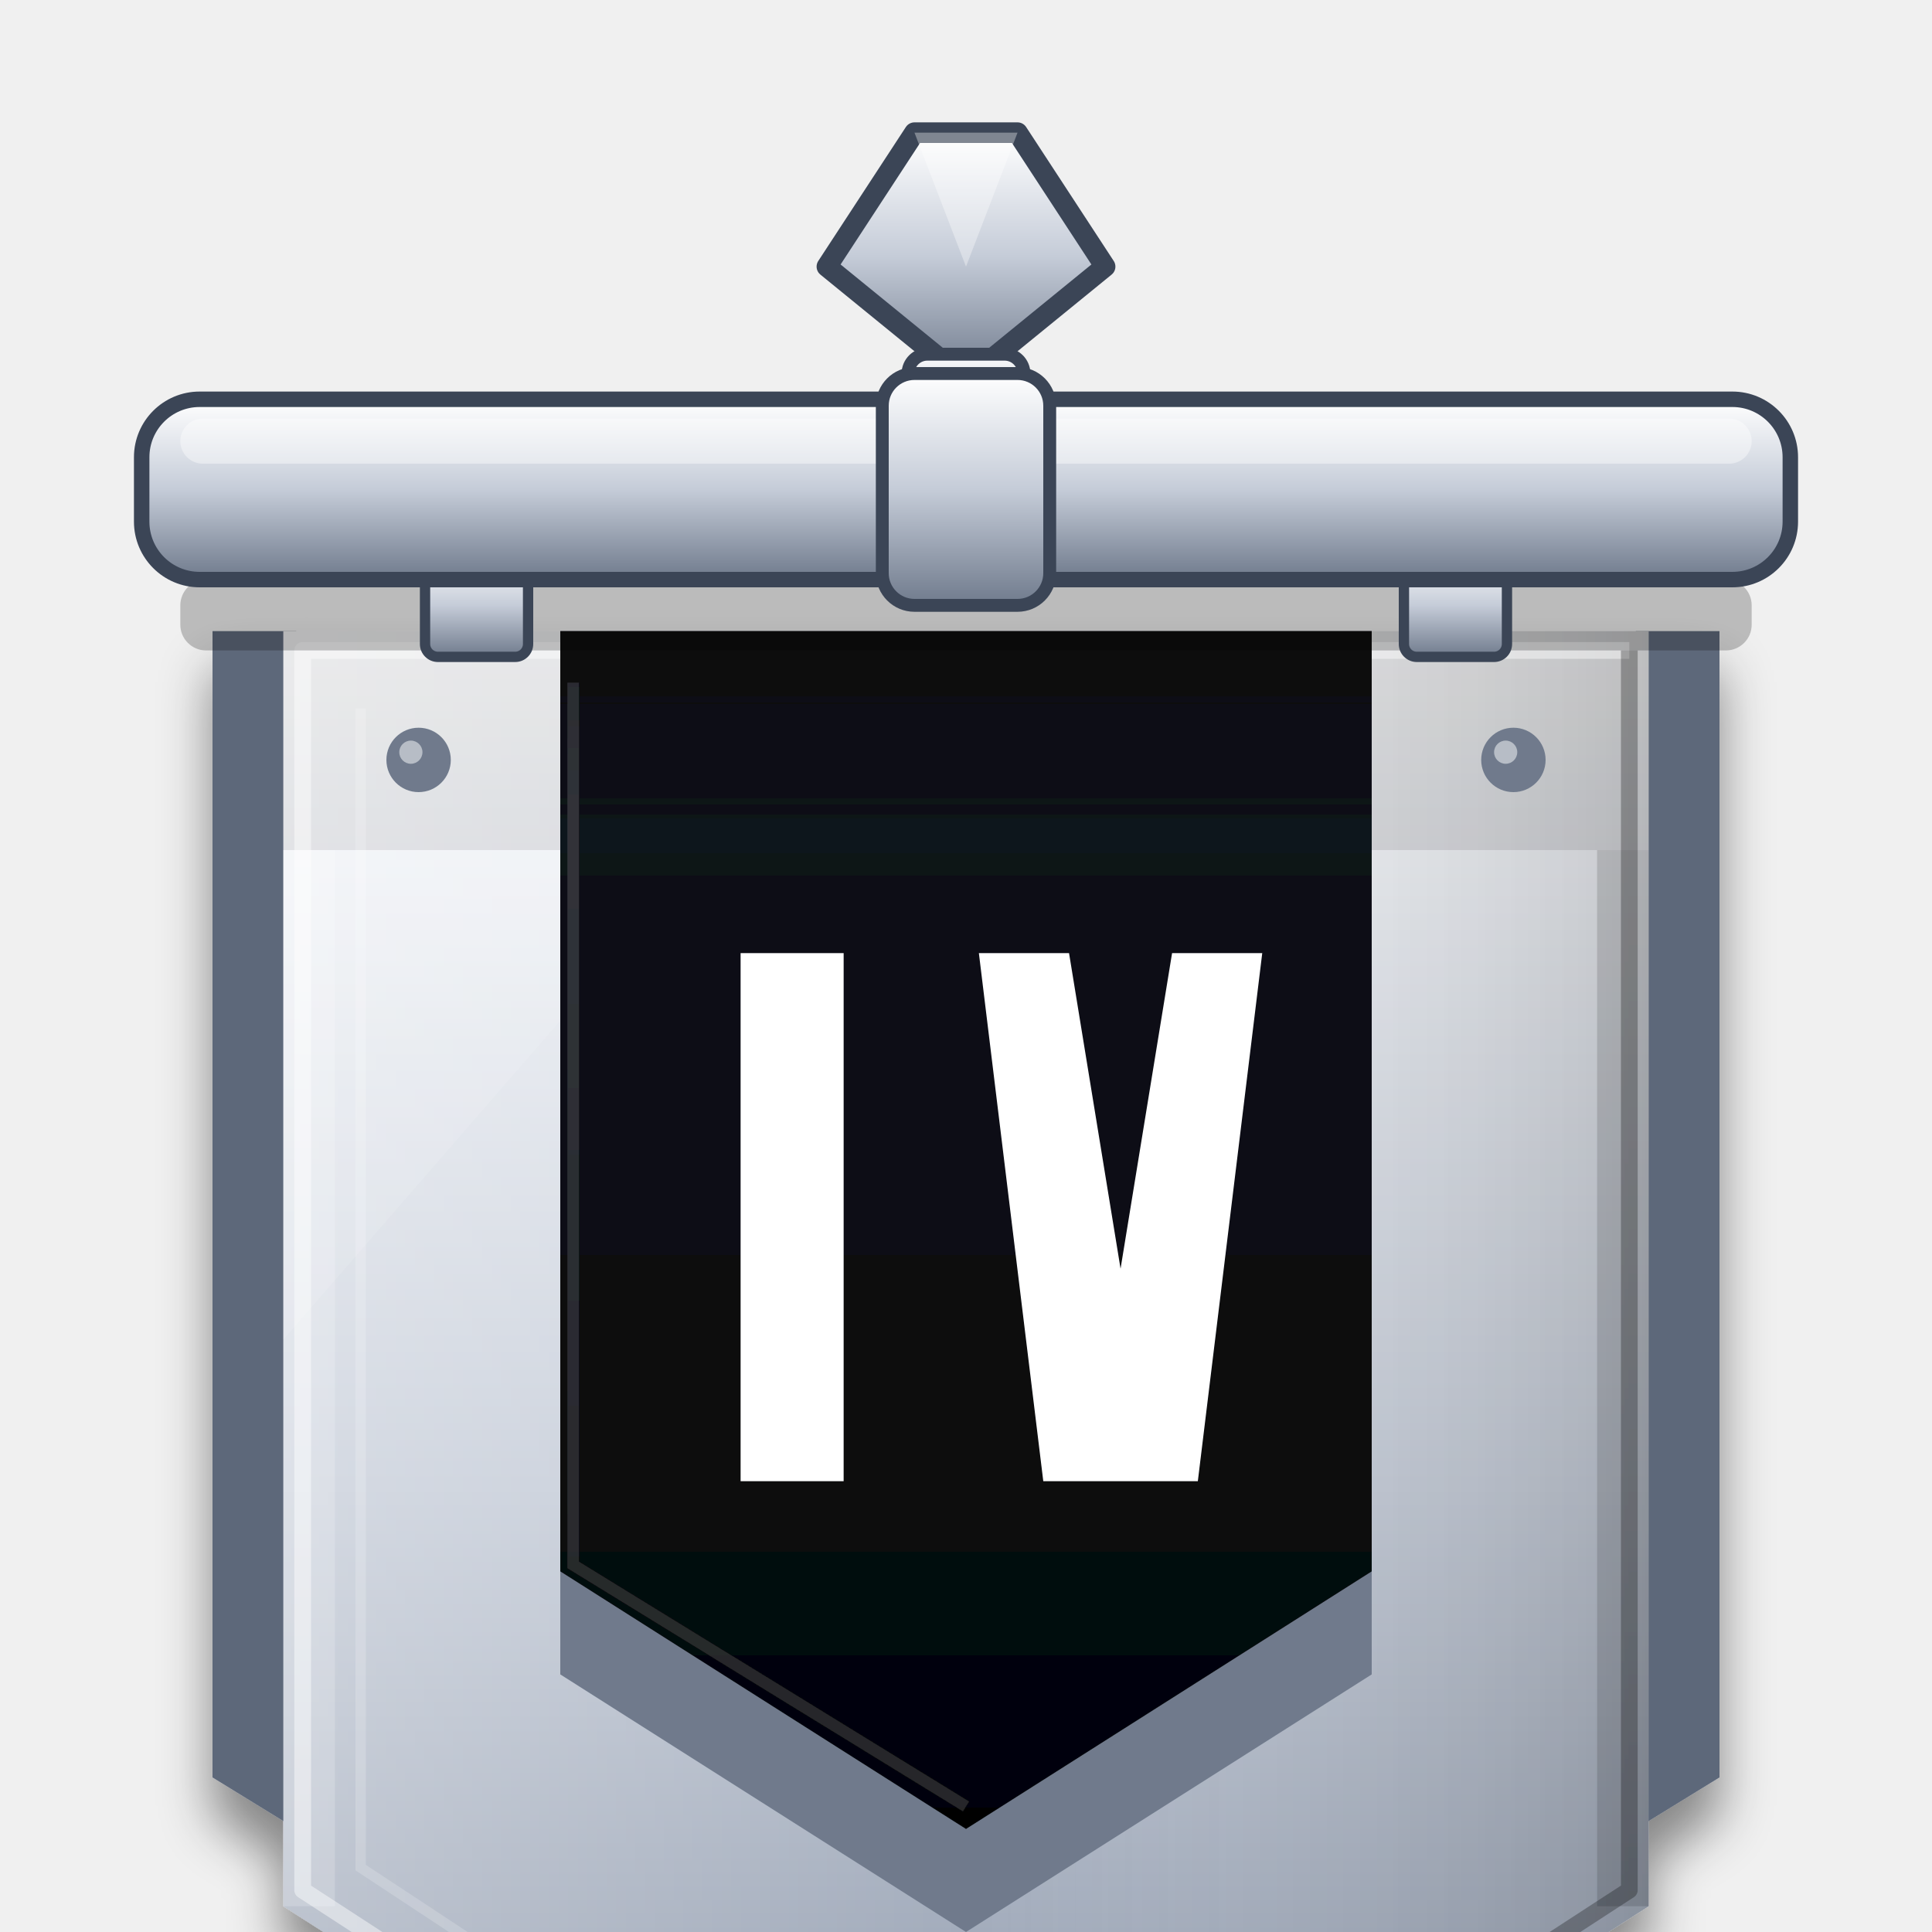
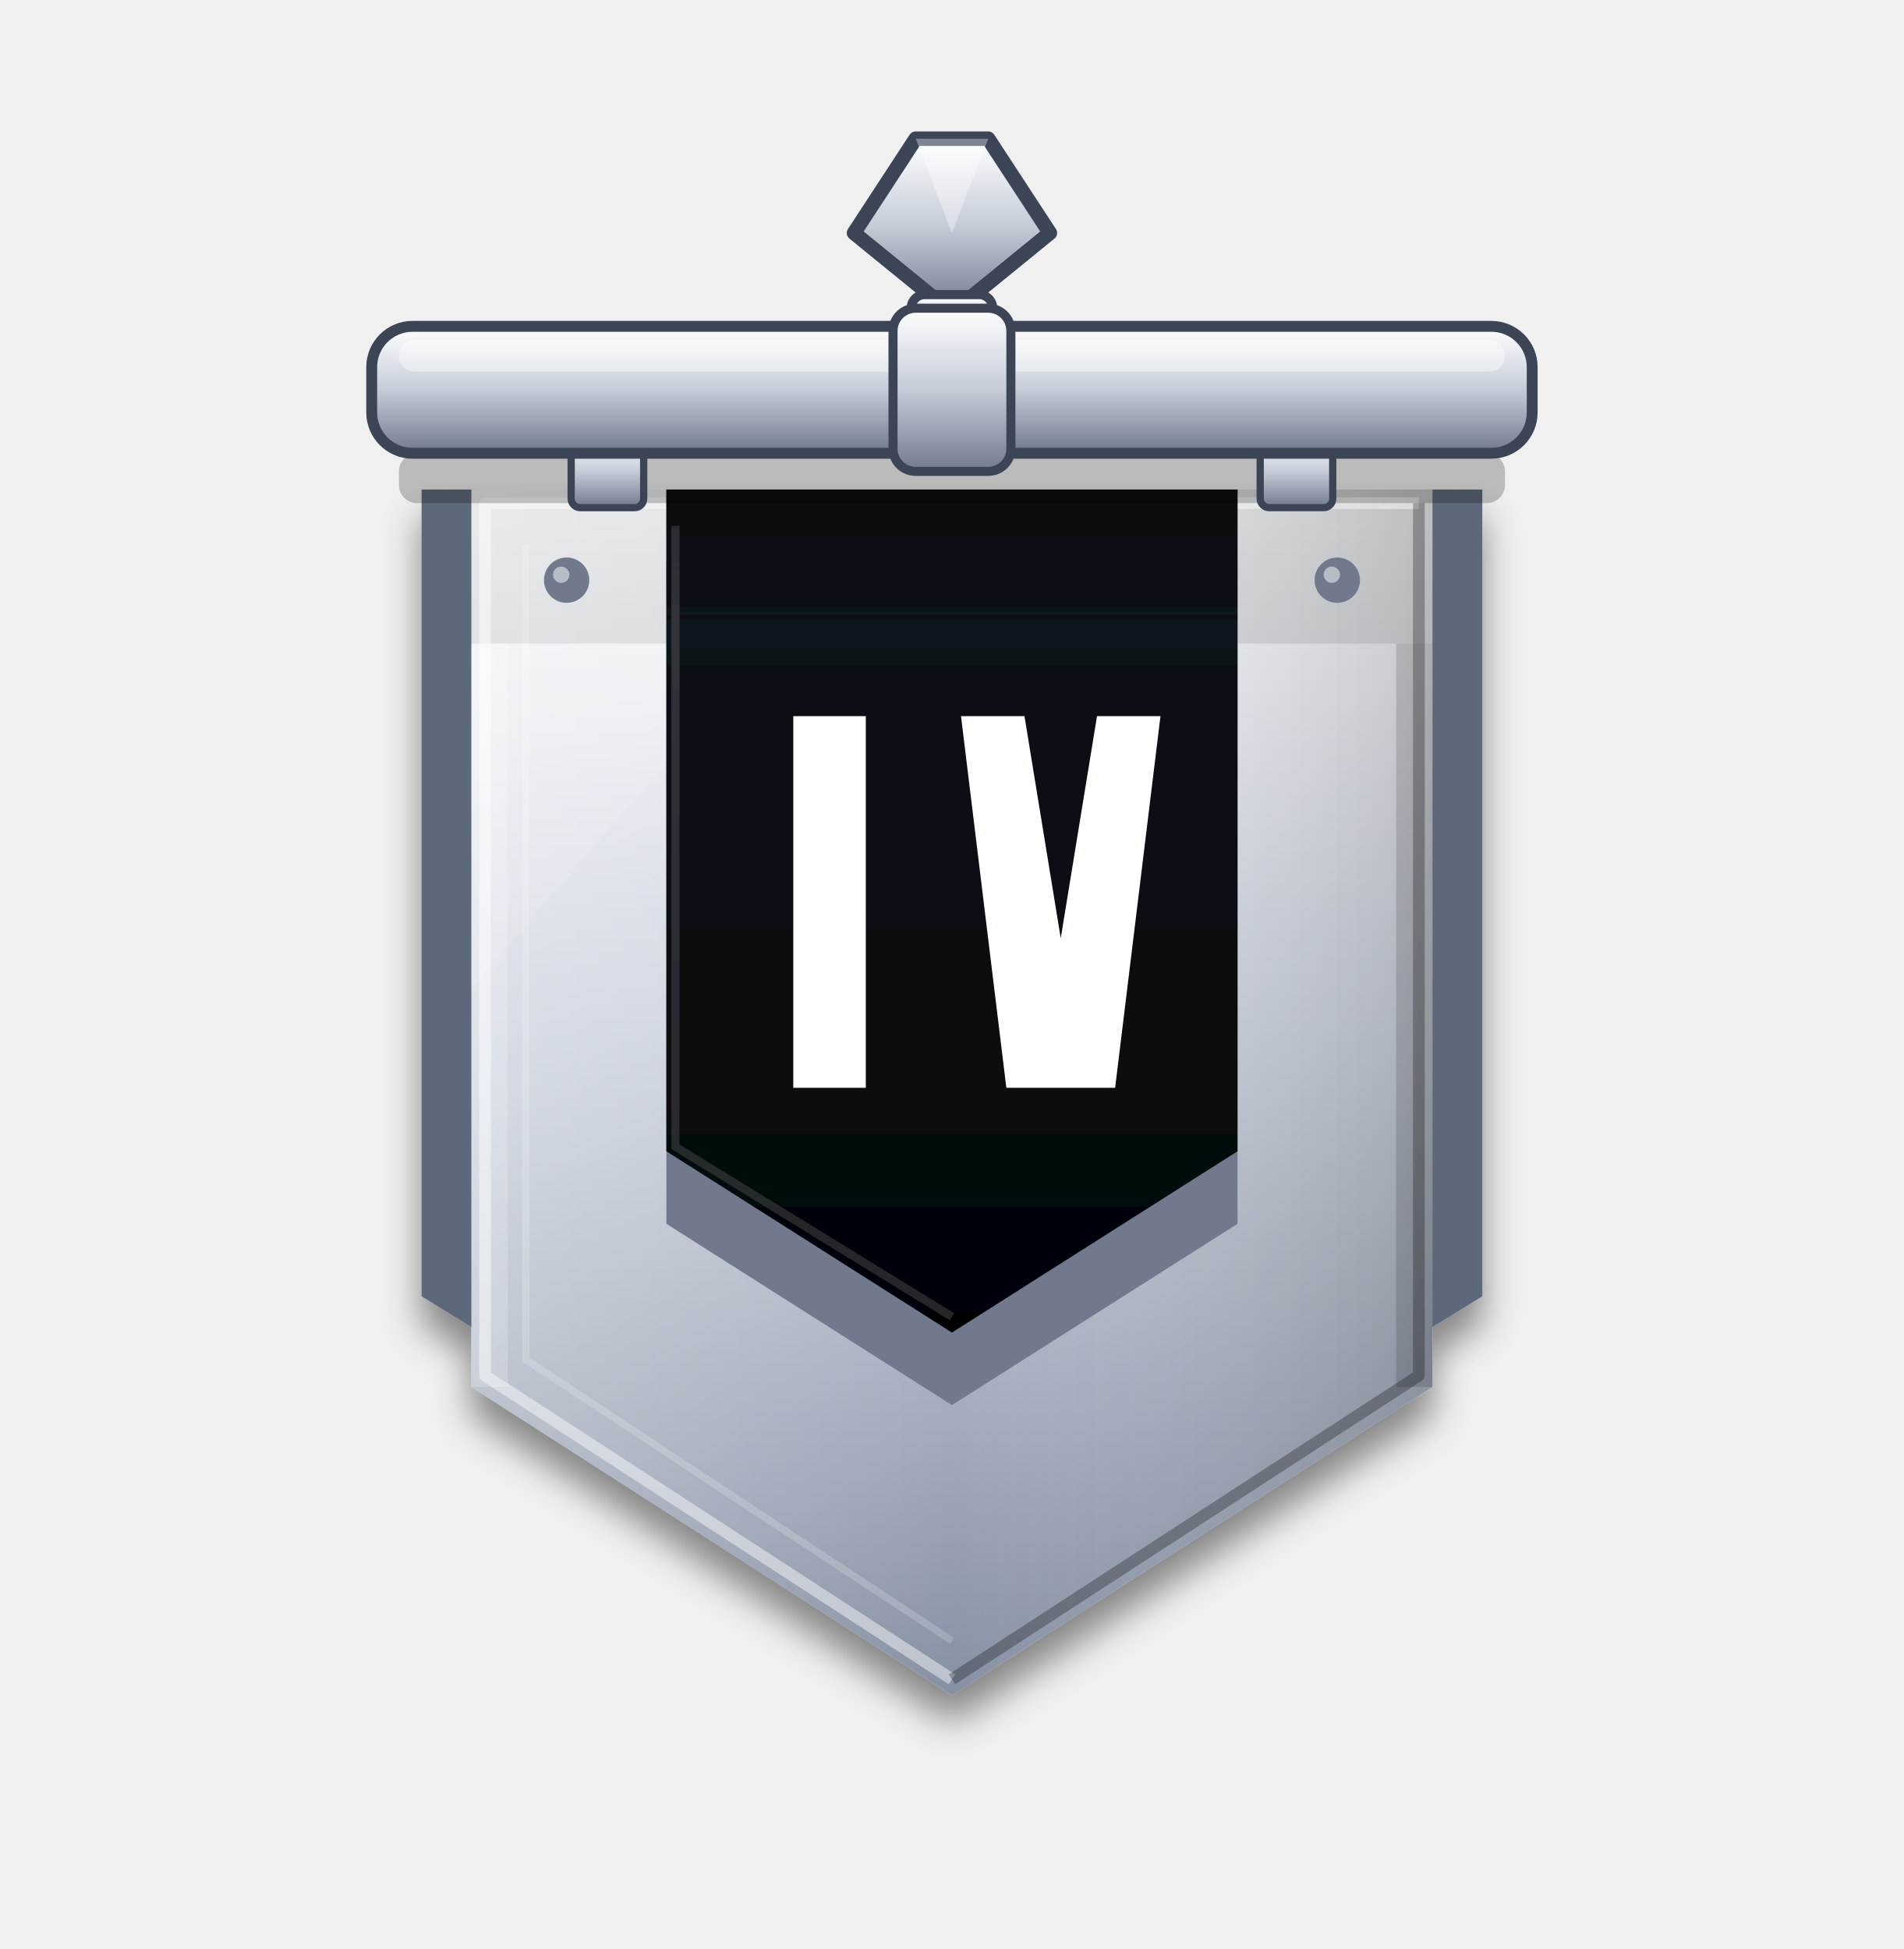
- <svg xmlns="http://www.w3.org/2000/svg" viewBox="-150 -10 300 300">
+ <svg xmlns="http://www.w3.org/2000/svg" viewBox="-210 -20 420 430">
  <defs>
    <clipPath id="vsil4_blk">
      <polygon points="-63.0,84.0 63.0,84.0 63.0,230.0 0.0,270.0 -63.0,230.0" />
    </clipPath>
    <clipPath id="vsil4_blk2">
      <polygon points="-57,90 57,90 57,226.7 0,262.9 -57,226.7" />
    </clipPath>
    <linearGradient id="vsil4_main" x1="0" y1="0" x2="0" y2="1">
      <stop offset="0" stop-color="#FBFCFE" />
      <stop offset="0.5" stop-color="#C5CCD8" />
      <stop offset="1" stop-color="#8590A3" />
    </linearGradient>
    <linearGradient id="vsil4_rim" x1="0" y1="0" x2="0" y2="1">
      <stop offset="0" stop-color="#FFFFFF" />
      <stop offset="0.5" stop-color="#C5CCD8" />
      <stop offset="1" stop-color="#6F7A8C" />
    </linearGradient>
    <linearGradient id="vsil4_gl" x1="0" y1="0" x2="1" y2="0">
      <stop offset="0" stop-color="#fff" stop-opacity=".28" />
      <stop offset=".5" stop-color="#fff" stop-opacity="0" />
      <stop offset="1" stop-color="#000" stop-opacity=".16" />
    </linearGradient>
    <linearGradient id="vsil4_mstar" x1="0" y1="0" x2="0" y2="1">
      <stop offset="0" stop-color="#FFB3D0" />
      <stop offset="0.5" stop-color="#F0306A" />
      <stop offset="1" stop-color="#8B2BC0" />
    </linearGradient>
    <linearGradient id="vsil4_sh" x1="0" y1="0" x2="0" y2="1">
      <stop offset="0" stop-color="#12151E" />
      <stop offset="1" stop-color="#030406" />
    </linearGradient>
    <linearGradient id="vsil4_ish" x1="0" y1="0" x2="0" y2="1">
      <stop offset="0" stop-color="#000" stop-opacity=".6" />
      <stop offset="1" stop-color="#000" stop-opacity="0" />
    </linearGradient>
    <linearGradient id="vsil4_gold" x1="0" y1="0" x2="0" y2="1">
      <stop offset="0" stop-color="#FFF3B8" />
      <stop offset="0.5" stop-color="#F2B72E" />
      <stop offset="1" stop-color="#B87400" />
    </linearGradient>
    <filter id="vsil4_gds" x="-25%" y="-15%" width="150%" height="145%">
      <feGaussianBlur in="SourceAlpha" stdDeviation="4" />
      <feOffset dy="6" result="b" />
      <feComponentTransfer>
        <feFuncA type="linear" slope=".45" />
      </feComponentTransfer>
      <feMerge>
        <feMergeNode />
        <feMergeNode in="SourceGraphic" />
      </feMerge>
    </filter>
  </defs>
  <g transform="translate(0 4)" filter="url(#vsil4_gds)">
    <polygon points="-117.0,84.0 -104.0,84.0 -104.0,270.0 -117.0,262.0" fill="#5D687A" />
    <polygon points="117.0,84.0 104.0,84.0 104.0,270.0 117.0,262.0" fill="#5D687A" />
    <polygon points="-106.0,84.0 106.0,84.0 106.0,282.0 0.0,350.0 -106.0,282.0" fill="url(#vsil4_main)" />
    <rect x="-106" y="84" width="212" height="34" fill="#000" opacity=".10" />
    <polygon points="-106.0,84.0 106.0,84.0 106.0,282.0 0.0,350.0 -106.0,282.0" fill="url(#vsil4_gl)" />
    <polyline points="0,346.5 -103,279.5 -103,87 103,87" fill="none" stroke="#fff" stroke-width="2.6" stroke-linejoin="round" opacity=".45" />
    <polyline points="103,87 103,279.5 0,346.5" fill="none" stroke="#000" stroke-width="2.6" stroke-linejoin="round" opacity=".28" />
    <polyline points="0,338 -94,276 -94,96" fill="none" stroke="#fff" stroke-width="1.6" opacity=".18" />
    <polygon points="-106,118 -98,118 -98,282 -106,282" fill="#fff" opacity=".18" />
    <polygon points="106,118 98,118 98,282 106,282" fill="#000" opacity=".14" />
    <circle cx="-85" cy="104" r="5" fill="#6F7A8C" />
    <circle cx="-86.2" cy="102.8" r="1.8" fill="#fff" opacity=".5" />
    <circle cx="85" cy="104" r="5" fill="#6F7A8C" />
    <circle cx="83.8" cy="102.8" r="1.8" fill="#fff" opacity=".5" />
    <polygon points="-106,118 -40,118 -106,194" fill="#fff" opacity=".10" />
    <polygon points="-63.0,100.0 63.0,100.0 63.0,246.0 0.0,286.0 -63.0,246.0" fill="#6F7A8C" />
    <polygon points="-63.0,84.0 63.0,84.0 63.0,230.0 0.0,270.0 -63.0,230.0" fill="url(#vsil4_sh)" />
    <rect x="-63" y="84" width="126" height="30" fill="url(#vsil4_ish)" clip-path="url(#vsil4_blk)" />
    <polyline points="-61,92 -61,229 0,266.5" fill="none" stroke="#fff" stroke-width="1.8" opacity=".14" />
    <rect x="-35" y="134" width="16" height="82" fill="#fff" />
    <polygon points="2.0,134.0 16.0,134.0 24.0,183.0 32.0,134.0 46.0,134.0 36.0,216.0 12.0,216.0" fill="#fff" />
  </g>
  <g transform="translate(0 49) rotate(0) scale(0.8 0.8)">
    <polygon points="-27.0,-22.0 -10.0,-48.0 10.0,-48.0 27.0,-22.0 0.0,0.0" fill="url(#vsil4_rim)" stroke="#3B4556" stroke-width="4.0" stroke-linejoin="round" />
    <polygon points="-10.0,-48.0 10.0,-48.0 0.0,-22.0" fill="#fff" opacity=".35" />
  </g>
  <rect x="-9" y="45" width="18" height="13" rx="3" fill="url(#vsil4_rim)" stroke="#3B4556" stroke-width="2" />
  <rect x="-6" y="47" width="12" height="3" rx="1.5" fill="#fff" opacity=".45" />
  <rect x="-122" y="80" width="244" height="11" rx="4" fill="#000" opacity=".22" />
  <rect x="-84" y="76" width="16" height="16" rx="2" fill="url(#vsil4_rim)" stroke="#3B4556" stroke-width="1.6" />
  <rect x="68" y="76" width="16" height="16" rx="2" fill="url(#vsil4_rim)" stroke="#3B4556" stroke-width="1.6" />
  <rect x="-128" y="52" width="256" height="28" rx="9" fill="url(#vsil4_rim)" stroke="#3B4556" stroke-width="2.4" />
  <rect x="-122" y="55" width="244" height="7" rx="3.5" fill="#fff" opacity=".4" />
  <rect x="-13" y="48" width="26" height="36" rx="5" fill="url(#vsil4_rim)" stroke="#3B4556" stroke-width="2" />
</svg>
